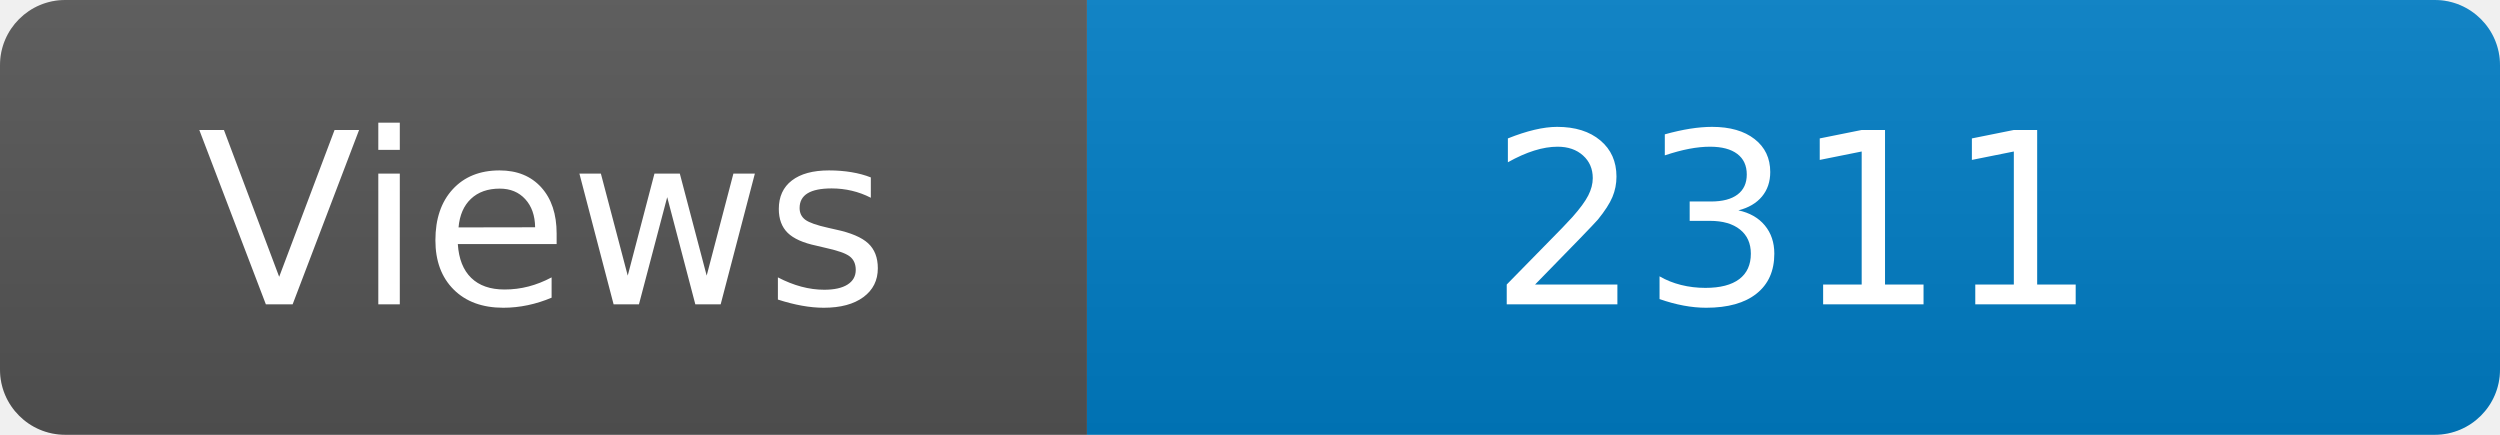
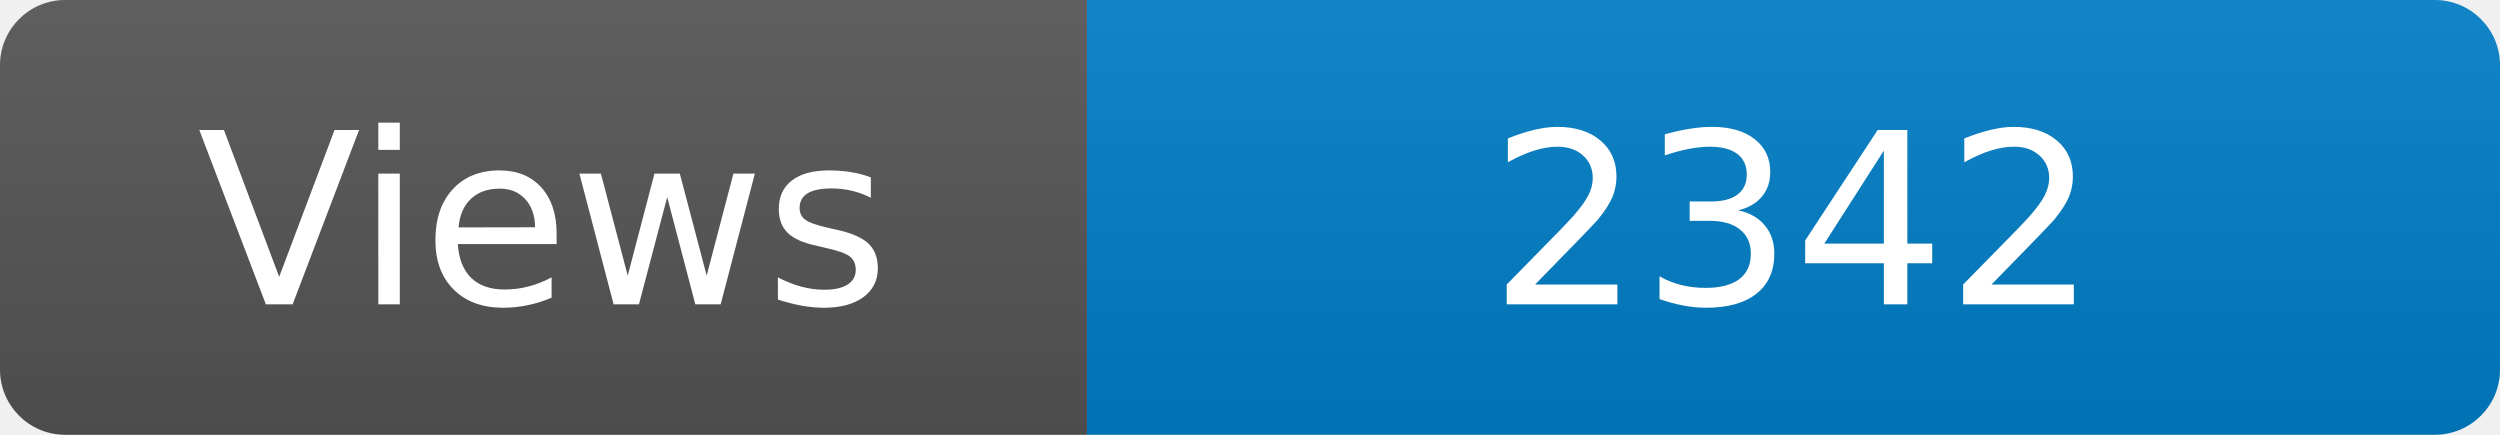
<svg xmlns="http://www.w3.org/2000/svg" width="115" height="20" role="img" aria-label="Maintained?: yes">
  <linearGradient id="s" x2="0" y2="100%">
    <stop offset="0" stop-color="#bbb" stop-opacity=".1" />
    <stop offset="1" stop-opacity=".1" />
  </linearGradient>
  <clipPath id="r">
    <rect width="115" height="20" rx="3" fill="#fff" />
  </clipPath>
  <g clip-path="url(#r)">
    <rect width="50" height="20" fill="#555" />
    <rect x="50" width="160" height="20" fill="#007ec6" />
    <rect width="115" height="20" fill="url(#s)" />
  </g>
  <g fill="#fff" text-anchor="middle" font-family="Verdana,Geneva,DejaVu Sans,sans-serif" font-size="110">
    <text x="250" y="140" transform="scale(.1)" fill="#fff">Views</text>
-     <text x="825" y="140" transform="scale(.1)" fill="#fff">2311</text>
+     <text x="825" y="140" transform="scale(.1)" fill="#fff">2342</text>
  </g>
</svg>
